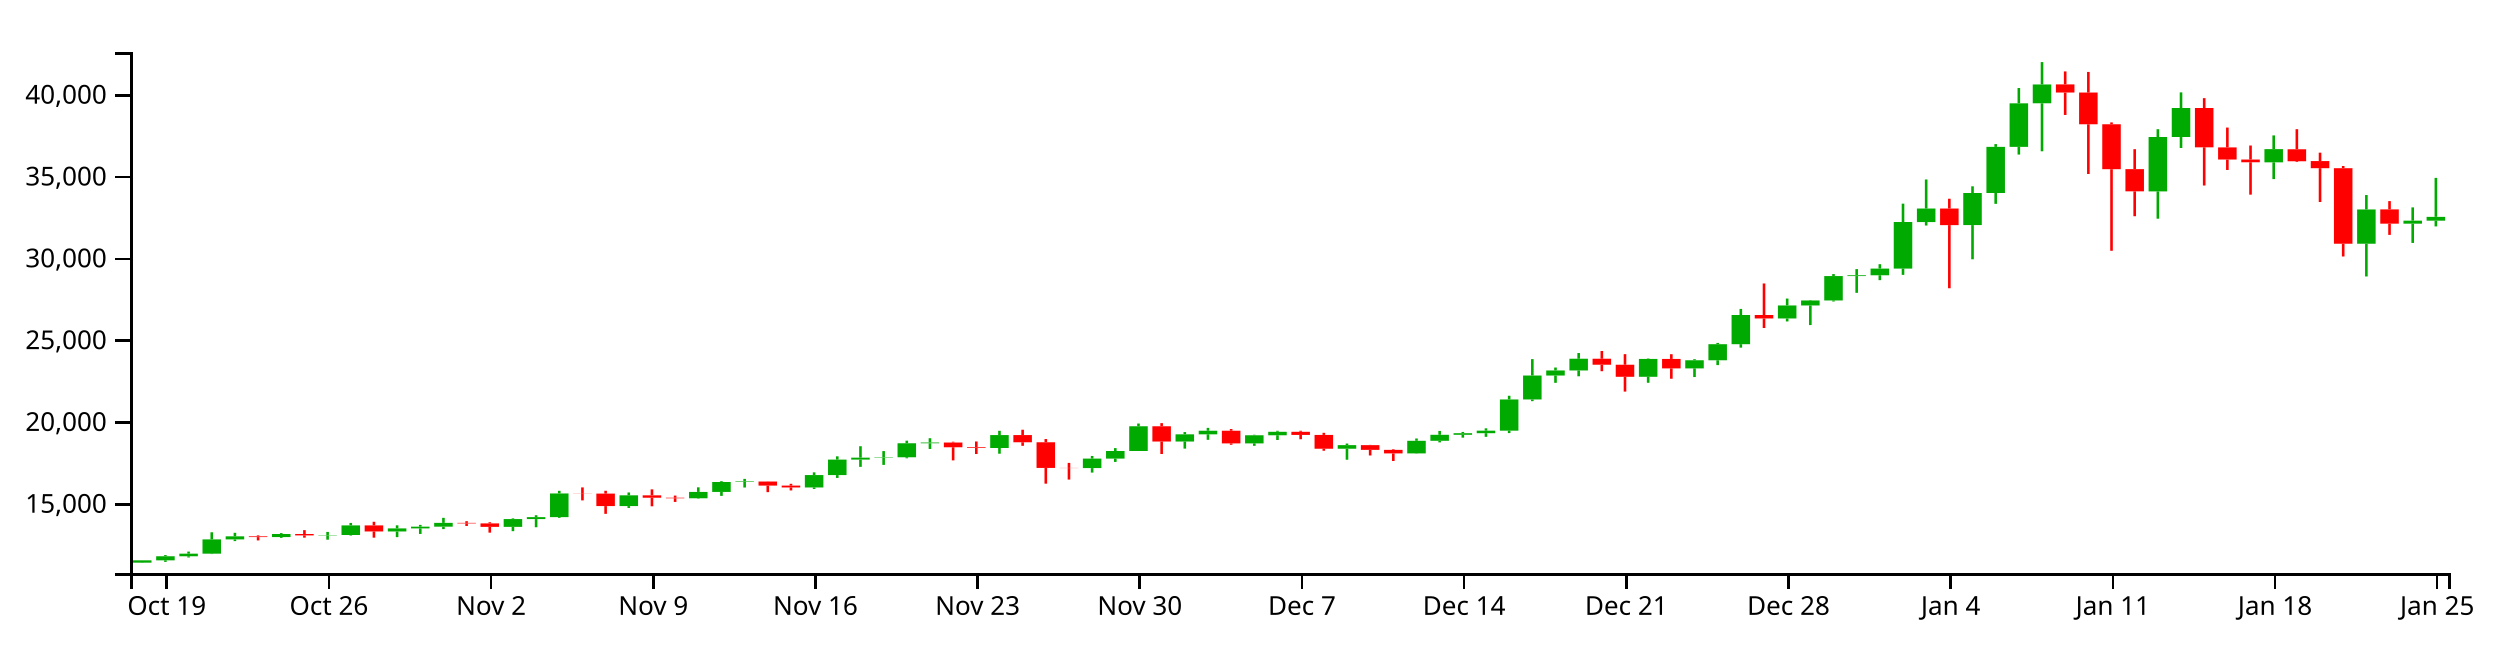
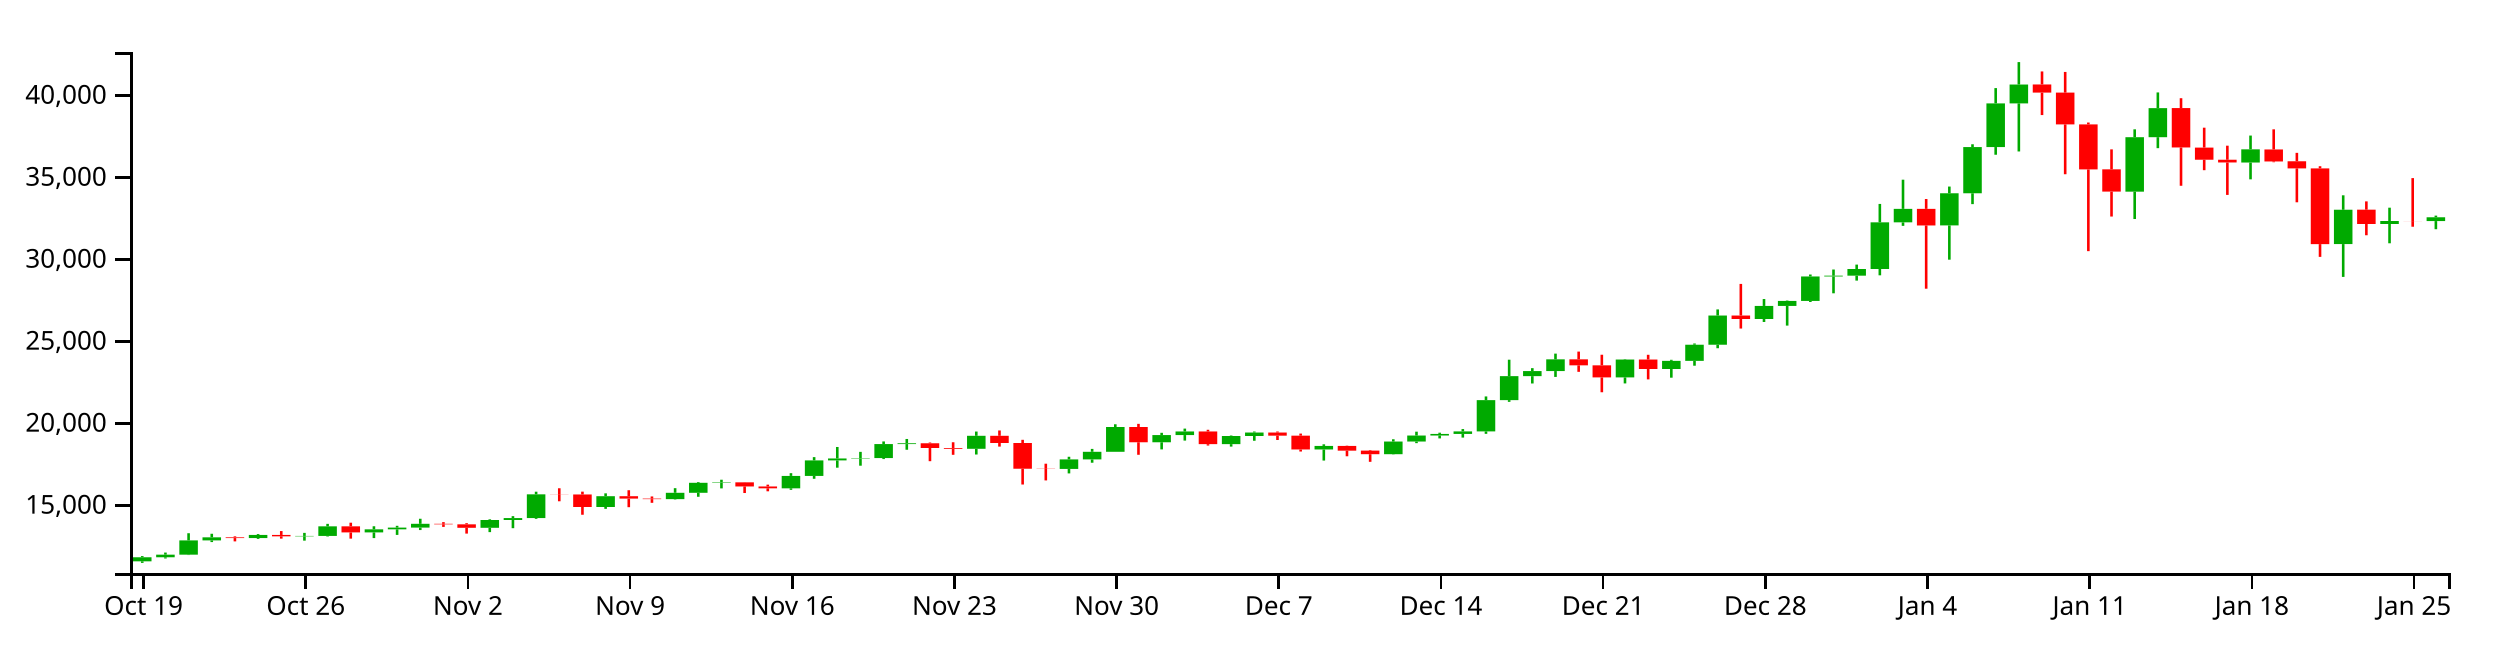
<svg xmlns="http://www.w3.org/2000/svg" version="1.1" width="960" height="250">
  <g transform="translate(50,20)">
    <style>.axis path,.axis line{fill:none;stroke:#000;shape-rendering:crispEdges;}path.candle{stroke:#000000;}path.candle.body{stroke-width:0;}path.candle.up{fill:#00AA00;stroke:#00AA00;}path.candle.down{fill:#FF0000;stroke:#FF0000;}</style>
    <g class="candlestick">
      <g class="data">
-         <path class="candle body up" d="M 1.068 196.065 l 7.117 0 L 8.185 195.168 l -7.117 0 L 1.068 196.065 M 9.964 195.168 l 7.117 0 L 17.081 193.607 l -7.117 0 L 9.964 195.168 M 18.86 193.607 l 7.117 0 L 25.978 192.611 l -7.117 0 L 18.86 193.607 M 27.757 192.611 l 7.117 0 L 34.874 187.138 l -7.117 0 L 27.757 192.611 M 36.653 187.14 l 7.117 0 L 43.77 185.96 l -7.117 0 L 36.653 187.14 M 54.446 186.245 l 7.117 0 L 61.563 185.06 l -7.117 0 L 54.446 186.245 M 72.239 185.576 l 7.117 0 L 79.356 185.434 l -7.117 0 L 72.239 185.576 M 81.136 185.434 l 7.117 0 L 88.253 181.764 l -7.117 0 L 81.136 185.434 M 98.928 184.088 l 7.117 0 L 106.046 182.898 l -7.117 0 L 98.928 184.088 M 107.825 182.898 l 7.117 0 L 114.942 182.242 l -7.117 0 L 107.825 182.898 M 116.721 182.242 l 7.117 0 L 123.838 180.791 l -7.117 0 L 116.721 182.242 M 143.411 182.308 l 7.117 0 L 150.528 179.33 l -7.117 0 L 143.411 182.308 M 152.307 179.33 l 7.117 0 L 159.424 178.573 l -7.117 0 L 152.307 179.33 M 161.204 178.573 l 7.117 0 L 168.321 169.487 l -7.117 0 L 161.204 178.573 M 187.893 174.336 l 7.117 0 L 195.01 170.209 l -7.117 0 L 187.893 174.336 M 214.582 171.327 l 7.117 0 L 221.699 168.895 l -7.117 0 L 214.582 171.327 M 223.479 168.895 l 7.117 0 L 230.596 165.076 l -7.117 0 L 223.479 168.895 M 232.375 165.077 l 7.117 0 L 239.492 164.895 l -7.117 0 L 232.375 165.077 M 259.064 167.181 l 7.117 0 L 266.182 162.427 l -7.117 0 L 259.064 167.181 M 267.961 162.43 l 7.117 0 L 275.078 156.483 l -7.117 0 L 267.961 162.43 M 276.857 156.483 l 7.117 0 L 283.974 155.75 l -7.117 0 L 276.857 156.483 M 285.754 155.739 l 7.117 0 L 292.871 155.582 l -7.117 0 L 285.754 155.739 M 294.65 155.582 l 7.117 0 L 301.767 150.223 l -7.117 0 L 294.65 155.582 M 303.547 150.223 l 7.117 0 L 310.664 149.92 l -7.117 0 L 303.547 150.223 M 330.236 152.03 l 7.117 0 L 337.353 147.054 l -7.117 0 L 330.236 152.03 M 365.822 159.75 l 7.117 0 L 372.939 156.103 l -7.117 0 L 365.822 159.75 M 374.718 156.103 l 7.117 0 L 381.835 153.18 l -7.117 0 L 374.718 156.103 M 383.615 153.18 l 7.117 0 L 390.732 143.686 l -7.117 0 L 383.615 153.18 M 401.407 149.536 l 7.117 0 L 408.525 146.777 l -7.117 0 L 401.407 149.536 M 410.304 146.777 l 7.117 0 L 417.421 145.408 l -7.117 0 L 410.304 146.777 M 428.097 150.255 l 7.117 0 L 435.214 147.131 l -7.117 0 L 428.097 150.255 M 436.993 147.131 l 7.117 0 L 444.11 145.801 l -7.117 0 L 436.993 147.131 M 463.683 152.306 l 7.117 0 L 470.8 150.942 l -7.117 0 L 463.683 152.306 M 490.372 154.113 l 7.117 0 L 497.489 149.261 l -7.117 0 L 490.372 154.113 M 499.268 149.261 l 7.117 0 L 506.385 146.96 l -7.117 0 L 499.268 149.261 M 508.165 146.96 l 7.117 0 L 515.282 146.343 l -7.117 0 L 508.165 146.96 M 517.061 146.339 l 7.117 0 L 524.178 145.38 l -7.117 0 L 517.061 146.339 M 525.958 145.38 l 7.117 0 L 533.075 133.383 l -7.117 0 L 525.958 145.38 M 534.854 133.383 l 7.117 0 L 541.971 124.199 l -7.117 0 L 534.854 133.383 M 543.75 124.199 l 7.117 0 L 550.868 122.249 l -7.117 0 L 543.75 124.199 M 552.647 122.249 l 7.117 0 L 559.764 117.761 l -7.117 0 L 552.647 122.249 M 579.336 124.684 l 7.117 0 L 586.453 117.829 l -7.117 0 L 579.336 124.684 M 597.129 121.464 l 7.117 0 L 604.246 118.342 l -7.117 0 L 597.129 121.464 M 606.026 118.343 l 7.117 0 L 613.143 112.163 l -7.117 0 L 606.026 118.343 M 614.922 112.163 l 7.117 0 L 622.039 100.972 l -7.117 0 L 614.922 112.163 M 632.715 102.303 l 7.117 0 L 639.832 97.29 l -7.117 0 L 632.715 102.303 M 641.611 97.29 l 7.117 0 L 648.729 95.37 l -7.117 0 L 641.611 97.29 M 650.508 95.37 l 7.117 0 L 657.625 86.003 l -7.117 0 L 650.508 95.37 M 659.404 86.003 l 7.117 0 L 666.521 85.701 l -7.117 0 L 659.404 86.003 M 668.301 85.701 l 7.117 0 L 675.418 83.137 l -7.117 0 L 668.301 85.701 M 677.197 83.137 l 7.117 0 L 684.314 65.249 l -7.117 0 L 677.197 83.137 M 686.094 65.261 l 7.117 0 L 693.211 60.086 l -7.117 0 L 686.094 65.261 M 703.886 66.434 l 7.117 0 L 711.004 54.119 l -7.117 0 L 703.886 66.434 M 712.783 54.119 l 7.117 0 L 719.9 36.4 l -7.117 0 L 712.783 54.119 M 721.679 36.4 l 7.117 0 L 728.796 19.667 l -7.117 0 L 721.679 36.4 M 730.576 19.666 l 7.117 0 L 737.693 12.437 l -7.117 0 L 730.576 19.666 M 775.058 53.493 l 7.117 0 L 782.175 32.617 l -7.117 0 L 775.058 53.493 M 783.954 32.617 l 7.117 0 L 791.072 21.475 l -7.117 0 L 783.954 32.617 M 819.54 42.334 l 7.117 0 L 826.657 37.268 l -7.117 0 L 819.54 42.334 M 855.126 73.584 l 7.117 0 L 862.243 60.431 l -7.117 0 L 855.126 73.584 M 872.919 65.88 l 7.117 0 L 880.036 64.737 l -7.117 0 L 872.919 65.88 M 881.815 64.74 l 7.117 0 L 888.932 63.265 l -7.117 0 L 881.815 64.74" />
-         <path class="candle body down" d="M 45.55 185.958 l 7.117 0 L 52.667 186.245 l -7.117 0 L 45.55 185.958 M 63.343 185.06 l 7.117 0 L 70.46 185.581 l -7.117 0 L 63.343 185.06 M 90.032 181.764 l 7.117 0 L 97.149 184.088 l -7.117 0 L 90.032 181.764 M 125.618 180.791 l 7.117 0 L 132.735 180.977 l -7.117 0 L 125.618 180.791 M 134.514 180.977 l 7.117 0 L 141.631 182.31 l -7.117 0 L 134.514 180.977 M 170.1 169.487 l 7.117 0 L 177.217 169.55 l -7.117 0 L 170.1 169.487 M 178.996 169.55 l 7.117 0 L 186.114 174.336 l -7.117 0 L 178.996 169.55 M 196.789 170.209 l 7.117 0 L 203.906 171.131 l -7.117 0 L 196.789 170.209 M 205.686 171.131 l 7.117 0 L 212.803 171.327 l -7.117 0 L 205.686 171.131 M 241.271 164.899 l 7.117 0 L 248.389 166.468 l -7.117 0 L 241.271 164.899 M 250.168 166.473 l 7.117 0 L 257.285 167.181 l -7.117 0 L 250.168 166.473 M 312.443 149.92 l 7.117 0 L 319.56 151.739 l -7.117 0 L 312.443 149.92 M 321.339 151.742 l 7.117 0 L 328.457 152.03 l -7.117 0 L 321.339 151.742 M 339.132 147.054 l 7.117 0 L 346.25 149.824 l -7.117 0 L 339.132 147.054 M 348.029 149.826 l 7.117 0 L 355.146 159.687 l -7.117 0 L 348.029 149.826 M 356.925 159.687 l 7.117 0 L 364.042 159.75 l -7.117 0 L 356.925 159.687 M 392.511 143.686 l 7.117 0 L 399.628 149.536 l -7.117 0 L 392.511 143.686 M 419.2 145.405 l 7.117 0 L 426.317 150.255 l -7.117 0 L 419.2 145.405 M 445.89 145.805 l 7.117 0 L 453.007 147.01 l -7.117 0 L 445.89 145.805 M 454.786 147.01 l 7.117 0 L 461.903 152.306 l -7.117 0 L 454.786 147.01 M 472.579 150.942 l 7.117 0 L 479.696 152.743 l -7.117 0 L 472.579 150.942 M 481.475 152.742 l 7.117 0 L 488.593 154.113 l -7.117 0 L 481.475 152.742 M 561.543 117.761 l 7.117 0 L 568.661 120.062 l -7.117 0 L 561.543 117.761 M 570.44 120.061 l 7.117 0 L 577.557 124.685 l -7.117 0 L 570.44 120.061 M 588.233 117.829 l 7.117 0 L 595.35 121.461 l -7.117 0 L 588.233 117.829 M 623.818 100.972 l 7.117 0 L 630.936 102.303 l -7.117 0 L 623.818 100.972 M 694.99 60.086 l 7.117 0 L 702.107 66.441 l -7.117 0 L 694.99 60.086 M 739.472 12.411 l 7.117 0 L 746.589 15.545 l -7.117 0 L 739.472 12.411 M 748.369 15.545 l 7.117 0 L 755.486 27.724 l -7.117 0 L 748.369 15.545 M 757.265 27.724 l 7.117 0 L 764.382 44.977 l -7.117 0 L 757.265 27.724 M 766.162 44.94 l 7.117 0 L 773.279 53.48 l -7.117 0 L 766.162 44.94 M 792.851 21.471 l 7.117 0 L 799.968 36.571 l -7.117 0 L 792.851 21.471 M 801.747 36.601 l 7.117 0 L 808.864 41.266 l -7.117 0 L 801.747 36.601 M 810.644 41.266 l 7.117 0 L 817.761 42.312 l -7.117 0 L 810.644 41.266 M 828.437 37.323 l 7.117 0 L 835.554 41.917 l -7.117 0 L 828.437 37.323 M 837.333 41.851 l 7.117 0 L 844.45 44.576 l -7.117 0 L 837.333 41.851 M 846.23 44.576 l 7.117 0 L 853.347 73.595 l -7.117 0 L 846.23 44.576 M 864.022 60.4 l 7.117 0 L 871.14 65.88 l -7.117 0 L 864.022 60.4" />
+         <path class="candle body up" d="M 1.068 195.555 l 7.117 0 L 8.185 193.991 l -7.117 0 L 1.068 195.555 M 9.964 193.991 l 7.117 0 L 17.081 192.993 l -7.117 0 L 9.964 193.991 M 18.86 192.993 l 7.117 0 L 25.978 187.509 l -7.117 0 L 18.86 192.993 M 27.757 187.51 l 7.117 0 L 34.874 186.328 l -7.117 0 L 27.757 187.51 M 45.55 186.614 l 7.117 0 L 52.667 185.426 l -7.117 0 L 45.55 186.614 M 63.343 185.943 l 7.117 0 L 70.46 185.801 l -7.117 0 L 63.343 185.943 M 72.239 185.801 l 7.117 0 L 79.356 182.124 l -7.117 0 L 72.239 185.801 M 90.032 184.452 l 7.117 0 L 97.149 183.26 l -7.117 0 L 90.032 184.452 M 98.928 183.26 l 7.117 0 L 106.046 182.603 l -7.117 0 L 98.928 183.26 M 107.825 182.603 l 7.117 0 L 114.942 181.149 l -7.117 0 L 107.825 182.603 M 134.514 182.669 l 7.117 0 L 141.631 179.685 l -7.117 0 L 134.514 182.669 M 143.411 179.685 l 7.117 0 L 150.528 178.926 l -7.117 0 L 143.411 179.685 M 152.307 178.926 l 7.117 0 L 159.424 169.822 l -7.117 0 L 152.307 178.926 M 178.996 174.681 l 7.117 0 L 186.114 170.545 l -7.117 0 L 178.996 174.681 M 205.686 171.665 l 7.117 0 L 212.803 169.228 l -7.117 0 L 205.686 171.665 M 214.582 169.228 l 7.117 0 L 221.699 165.402 l -7.117 0 L 214.582 169.228 M 223.479 165.402 l 7.117 0 L 230.596 165.221 l -7.117 0 L 223.479 165.402 M 250.168 167.511 l 7.117 0 L 257.285 162.747 l -7.117 0 L 250.168 167.511 M 259.064 162.75 l 7.117 0 L 266.182 156.792 l -7.117 0 L 259.064 162.75 M 267.961 156.792 l 7.117 0 L 275.078 156.057 l -7.117 0 L 267.961 156.792 M 276.857 156.047 l 7.117 0 L 283.974 155.889 l -7.117 0 L 276.857 156.047 M 285.754 155.889 l 7.117 0 L 292.871 150.519 l -7.117 0 L 285.754 155.889 M 294.65 150.519 l 7.117 0 L 301.767 150.216 l -7.117 0 L 294.65 150.519 M 321.339 152.33 l 7.117 0 L 328.457 147.343 l -7.117 0 L 321.339 152.33 M 356.925 160.065 l 7.117 0 L 364.042 156.411 l -7.117 0 L 356.925 160.065 M 365.822 156.411 l 7.117 0 L 372.939 153.482 l -7.117 0 L 365.822 156.411 M 374.718 153.482 l 7.117 0 L 381.835 143.969 l -7.117 0 L 374.718 153.482 M 392.511 149.831 l 7.117 0 L 399.628 147.066 l -7.117 0 L 392.511 149.831 M 401.407 147.066 l 7.117 0 L 408.525 145.694 l -7.117 0 L 401.407 147.066 M 419.2 150.551 l 7.117 0 L 426.317 147.421 l -7.117 0 L 419.2 150.551 M 428.097 147.421 l 7.117 0 L 435.214 146.088 l -7.117 0 L 428.097 147.421 M 454.786 152.606 l 7.117 0 L 461.903 151.239 l -7.117 0 L 454.786 152.606 M 481.475 154.417 l 7.117 0 L 488.593 149.555 l -7.117 0 L 481.475 154.417 M 490.372 149.555 l 7.117 0 L 497.489 147.249 l -7.117 0 L 490.372 149.555 M 499.268 147.249 l 7.117 0 L 506.385 146.631 l -7.117 0 L 499.268 147.249 M 508.165 146.627 l 7.117 0 L 515.282 145.666 l -7.117 0 L 508.165 146.627 M 517.061 145.666 l 7.117 0 L 524.178 133.645 l -7.117 0 L 517.061 145.666 M 525.958 133.645 l 7.117 0 L 533.075 124.442 l -7.117 0 L 525.958 133.645 M 534.854 124.442 l 7.117 0 L 541.971 122.488 l -7.117 0 L 534.854 124.442 M 543.75 122.488 l 7.117 0 L 550.868 117.991 l -7.117 0 L 543.75 122.488 M 570.44 124.928 l 7.117 0 L 577.557 118.06 l -7.117 0 L 570.44 124.928 M 588.233 121.701 l 7.117 0 L 595.35 118.573 l -7.117 0 L 588.233 121.701 M 597.129 118.575 l 7.117 0 L 604.246 112.382 l -7.117 0 L 597.129 118.575 M 606.026 112.382 l 7.117 0 L 613.143 101.169 l -7.117 0 L 606.026 112.382 M 623.818 102.502 l 7.117 0 L 630.936 97.479 l -7.117 0 L 623.818 102.502 M 632.715 97.479 l 7.117 0 L 639.832 95.555 l -7.117 0 L 632.715 97.479 M 641.611 95.555 l 7.117 0 L 648.729 86.169 l -7.117 0 L 641.611 95.555 M 650.508 86.169 l 7.117 0 L 657.625 85.867 l -7.117 0 L 650.508 86.169 M 659.404 85.867 l 7.117 0 L 666.521 83.297 l -7.117 0 L 659.404 85.867 M 668.301 83.297 l 7.117 0 L 675.418 65.373 l -7.117 0 L 668.301 83.297 M 677.197 65.385 l 7.117 0 L 684.314 60.199 l -7.117 0 L 677.197 65.385 M 694.99 66.561 l 7.117 0 L 702.107 54.221 l -7.117 0 L 694.99 66.561 M 703.886 54.221 l 7.117 0 L 711.004 36.466 l -7.117 0 L 703.886 54.221 M 712.783 36.466 l 7.117 0 L 719.9 19.699 l -7.117 0 L 712.783 36.466 M 721.679 19.698 l 7.117 0 L 728.796 12.455 l -7.117 0 L 721.679 19.698 M 766.162 53.594 l 7.117 0 L 773.279 32.675 l -7.117 0 L 766.162 53.594 M 775.058 32.675 l 7.117 0 L 782.175 21.511 l -7.117 0 L 775.058 32.675 M 810.644 42.412 l 7.117 0 L 817.761 37.335 l -7.117 0 L 810.644 42.412 M 846.23 73.725 l 7.117 0 L 853.347 60.545 l -7.117 0 L 846.23 73.725 M 864.022 66.005 l 7.117 0 L 871.14 64.86 l -7.117 0 L 864.022 66.005 M 881.815 64.896 l 7.117 0 L 888.932 63.431 l -7.117 0 L 881.815 64.896" />
+         <path class="candle body down" d="M 36.653 186.326 l 7.117 0 L 43.77 186.614 l -7.117 0 L 36.653 186.326 M 54.446 185.426 l 7.117 0 L 61.563 185.948 l -7.117 0 L 54.446 185.426 M 81.136 182.124 l 7.117 0 L 88.253 184.452 l -7.117 0 L 81.136 182.124 M 116.721 181.149 l 7.117 0 L 123.838 181.335 l -7.117 0 L 116.721 181.149 M 125.618 181.335 l 7.117 0 L 132.735 182.67 l -7.117 0 L 125.618 181.335 M 161.204 169.822 l 7.117 0 L 168.321 169.885 l -7.117 0 L 161.204 169.822 M 170.1 169.885 l 7.117 0 L 177.217 174.681 l -7.117 0 L 170.1 169.885 M 187.893 170.545 l 7.117 0 L 195.01 171.469 l -7.117 0 L 187.893 170.545 M 196.789 171.469 l 7.117 0 L 203.906 171.665 l -7.117 0 L 196.789 171.469 M 232.375 165.225 l 7.117 0 L 239.492 166.797 l -7.117 0 L 232.375 165.225 M 241.271 166.802 l 7.117 0 L 248.389 167.511 l -7.117 0 L 241.271 166.802 M 303.547 150.216 l 7.117 0 L 310.664 152.038 l -7.117 0 L 303.547 150.216 M 312.443 152.041 l 7.117 0 L 319.56 152.33 l -7.117 0 L 312.443 152.041 M 330.236 147.343 l 7.117 0 L 337.353 150.119 l -7.117 0 L 330.236 147.343 M 339.132 150.121 l 7.117 0 L 346.25 160.002 l -7.117 0 L 339.132 150.121 M 348.029 160.002 l 7.117 0 L 355.146 160.065 l -7.117 0 L 348.029 160.002 M 383.615 143.969 l 7.117 0 L 390.732 149.831 l -7.117 0 L 383.615 143.969 M 410.304 145.691 l 7.117 0 L 417.421 150.551 l -7.117 0 L 410.304 145.691 M 436.993 146.092 l 7.117 0 L 444.11 147.3 l -7.117 0 L 436.993 146.092 M 445.89 147.3 l 7.117 0 L 453.007 152.606 l -7.117 0 L 445.89 147.3 M 463.683 151.239 l 7.117 0 L 470.8 153.044 l -7.117 0 L 463.683 151.239 M 472.579 153.043 l 7.117 0 L 479.696 154.417 l -7.117 0 L 472.579 153.043 M 552.647 117.991 l 7.117 0 L 559.764 120.296 l -7.117 0 L 552.647 117.991 M 561.543 120.296 l 7.117 0 L 568.661 124.93 l -7.117 0 L 561.543 120.296 M 579.336 118.06 l 7.117 0 L 586.453 121.699 l -7.117 0 L 579.336 118.06 M 614.922 101.169 l 7.117 0 L 622.039 102.502 l -7.117 0 L 614.922 101.169 M 686.094 60.199 l 7.117 0 L 693.211 66.567 l -7.117 0 L 686.094 60.199 M 730.576 12.429 l 7.117 0 L 737.693 15.569 l -7.117 0 L 730.576 12.429 M 739.472 15.569 l 7.117 0 L 746.589 27.773 l -7.117 0 L 739.472 15.569 M 748.369 27.773 l 7.117 0 L 755.486 45.06 l -7.117 0 L 748.369 27.773 M 757.265 45.023 l 7.117 0 L 764.382 53.581 l -7.117 0 L 757.265 45.023 M 783.954 21.506 l 7.117 0 L 791.072 36.637 l -7.117 0 L 783.954 21.506 M 792.851 36.667 l 7.117 0 L 799.968 41.342 l -7.117 0 L 792.851 36.667 M 801.747 41.342 l 7.117 0 L 808.864 42.389 l -7.117 0 L 801.747 41.342 M 819.54 37.391 l 7.117 0 L 826.657 41.994 l -7.117 0 L 819.54 37.391 M 828.437 41.928 l 7.117 0 L 835.554 44.659 l -7.117 0 L 828.437 41.928 M 837.333 44.659 l 7.117 0 L 844.45 73.736 l -7.117 0 L 837.333 44.659 M 855.126 60.515 l 7.117 0 L 862.243 66.005 l -7.117 0 L 855.126 60.515 M 872.919 64.863 l 7.117 0 L 880.036 64.896 l -7.117 0 L 872.919 64.863" />
        <path class="candle body equal" />
-         <path class="candle wick up" d="M 4.626 195.156 L 4.626 195.168 M 4.626 196.065 L 4.626 196.154 M 13.523 193.152 L 13.523 193.607 M 13.523 195.168 L 13.523 195.766 M 22.419 191.804 L 22.419 192.611 M 22.419 193.607 L 22.419 194.072 M 31.315 184.394 L 31.315 187.138 M 31.315 192.611 L 31.315 192.756 M 40.212 184.599 L 40.212 185.96 M 40.212 187.14 L 40.212 187.785 M 58.005 184.714 L 58.005 185.06 M 58.005 186.245 L 58.005 186.579 M 75.798 184.261 L 75.798 185.434 M 75.798 185.576 L 75.798 187.239 M 84.694 180.802 L 84.694 181.764 M 84.694 185.434 L 84.694 185.637 M 102.487 181.722 L 102.487 182.898 M 102.487 184.088 L 102.487 186.26 M 111.383 181.552 L 111.383 182.242 M 111.383 182.898 L 111.383 185.039 M 120.28 178.85 L 120.28 180.791 M 120.28 182.242 L 120.28 183.176 M 146.969 179.063 L 146.969 179.33 M 146.969 182.308 L 146.969 183.971 M 155.866 177.851 L 155.866 178.573 M 155.866 179.33 L 155.866 182.463 M 164.762 168.481 L 164.762 169.487 M 164.762 178.573 L 164.762 178.89 M 191.451 169.11 L 191.451 170.209 M 191.451 174.336 L 191.451 175.055 M 218.141 167.13 L 218.141 168.895 M 218.141 171.327 L 218.141 171.481 M 227.037 164.77 L 227.037 165.076 M 227.037 168.895 L 227.037 170.425 M 235.934 163.894 L 235.934 164.895 M 235.934 165.077 L 235.934 167.21 M 262.623 161.381 L 262.623 162.427 M 262.623 167.181 L 262.623 167.765 M 271.519 155.23 L 271.519 156.483 M 271.519 162.43 L 271.519 163.53 M 280.416 151.346 L 280.416 155.75 M 280.416 156.483 L 280.416 159.279 M 289.312 153.213 L 289.312 155.582 M 289.312 155.739 L 289.312 158.518 M 298.209 149.22 L 298.209 150.223 M 298.209 155.582 L 298.209 155.976 M 307.105 148.273 L 307.105 149.92 M 307.105 150.223 L 307.105 152.404 M 333.794 145.426 L 333.794 147.054 M 333.794 152.03 L 333.794 154.23 M 369.38 155.094 L 369.38 156.103 M 369.38 159.75 L 369.38 161.471 M 378.277 152.08 L 378.277 153.18 M 378.277 156.103 L 378.277 157.378 M 387.173 142.635 L 387.173 143.686 M 387.173 153.18 L 387.173 153.18 M 404.966 145.91 L 404.966 146.777 M 404.966 149.536 L 404.966 152.269 M 413.862 144.301 L 413.862 145.408 M 413.862 146.777 L 413.862 148.894 M 431.655 146.947 L 431.655 147.131 M 431.655 150.255 L 431.655 151.201 M 440.552 145.42 L 440.552 145.801 M 440.552 147.131 L 440.552 148.958 M 467.241 150.324 L 467.241 150.942 M 467.241 152.306 L 467.241 156.542 M 493.93 148.382 L 493.93 149.261 M 493.93 154.113 L 493.93 154.213 M 502.827 145.476 L 502.827 146.96 M 502.827 149.261 L 502.827 149.874 M 511.723 145.866 L 511.723 146.343 M 511.723 146.96 L 511.723 148.059 M 520.62 144.477 L 520.62 145.38 M 520.62 146.339 L 520.62 147.745 M 529.516 131.973 L 529.516 133.383 M 529.516 145.38 L 529.516 146.308 M 538.413 117.897 L 538.413 124.199 M 538.413 133.383 L 538.413 134.046 M 547.309 121.132 L 547.309 122.249 M 547.309 124.199 L 547.309 127.008 M 556.206 115.563 L 556.206 117.761 M 556.206 122.249 L 556.206 124.495 M 582.895 117.664 L 582.895 117.829 M 582.895 124.684 L 582.895 126.987 M 600.688 117.932 L 600.688 118.342 M 600.688 121.464 L 600.688 124.788 M 609.584 111.677 L 609.584 112.163 M 609.584 118.343 L 609.584 120.199 M 618.481 98.624 L 618.481 100.972 M 618.481 112.163 L 618.481 113.498 M 636.273 94.647 L 636.273 97.29 M 636.273 102.303 L 636.273 103.438 M 645.17 95.212 L 645.17 95.37 M 645.17 97.29 L 645.17 104.827 M 654.066 85.246 L 654.066 86.003 M 654.066 95.37 L 654.066 95.778 M 662.963 83.336 L 662.963 85.701 M 662.963 86.003 L 662.963 92.448 M 671.859 81.451 L 671.859 83.137 M 671.859 85.701 L 671.859 87.58 M 680.756 58.201 L 680.756 65.249 M 680.756 83.137 L 680.756 85.557 M 689.652 48.913 L 689.652 60.086 M 689.652 65.261 L 689.652 66.602 M 707.445 51.54 L 707.445 54.119 M 707.445 66.434 L 707.445 79.566 M 716.341 35.333 L 716.341 36.4 M 716.341 54.119 L 716.341 58.276 M 725.238 13.806 L 725.238 19.667 M 725.238 36.4 L 725.238 39.35 M 734.134 3.846 L 734.134 12.437 M 734.134 19.666 L 734.134 38.093 M 778.617 29.61 L 778.617 32.617 M 778.617 53.493 L 778.617 63.982 M 787.513 15.471 L 787.513 21.475 M 787.513 32.617 L 787.513 36.828 M 823.099 31.999 L 823.099 37.268 M 823.099 42.334 L 823.099 48.775 M 858.685 54.892 L 858.685 60.431 M 858.685 73.584 L 858.685 86.164 M 876.477 59.64 L 876.477 64.737 M 876.477 65.88 L 876.477 73.282 M 885.374 48.304 L 885.374 63.265 M 885.374 64.74 L 885.374 66.935" style="stroke-width: 1px;" />
-         <path class="candle wick down" d="M 49.108 185.588 L 49.108 185.958 M 49.108 186.245 L 49.108 187.521 M 66.901 183.563 L 66.901 185.06 M 66.901 185.581 L 66.901 186.466 M 93.591 180.361 L 93.591 181.764 M 93.591 184.088 L 93.591 186.466 M 129.176 180.138 L 129.176 180.791 M 129.176 180.977 L 129.176 181.973 M 138.073 180.546 L 138.073 180.977 M 138.073 182.31 L 138.073 184.536 M 173.659 167.162 L 173.659 169.487 M 173.659 169.55 L 173.659 172.151 M 182.555 168.459 L 182.555 169.55 M 182.555 174.336 L 182.555 177.315 M 200.348 167.916 L 200.348 170.209 M 200.348 171.131 L 200.348 174.416 M 209.244 170.304 L 209.244 171.131 M 209.244 171.327 L 209.244 172.739 M 244.83 164.856 L 244.83 164.899 M 244.83 166.468 L 244.83 168.984 M 253.727 165.779 L 253.727 166.473 M 253.727 167.181 L 253.727 168.326 M 316.002 149.63 L 316.002 149.92 M 316.002 151.739 L 316.002 156.788 M 324.898 149.53 L 324.898 151.742 M 324.898 152.03 L 324.898 154.343 M 342.691 145.016 L 342.691 147.054 M 342.691 149.824 L 342.691 151.199 M 351.587 148.593 L 351.587 149.826 M 351.587 159.687 L 351.587 165.729 M 360.484 157.751 L 360.484 159.687 M 360.484 159.75 L 360.484 164.158 M 396.07 142.479 L 396.07 143.686 M 396.07 149.536 L 396.07 154.336 M 422.759 144.748 L 422.759 145.405 M 422.759 150.255 L 422.759 150.791 M 449.448 145.414 L 449.448 145.805 M 449.448 147.01 L 449.448 148.669 M 458.345 146.206 L 458.345 147.01 M 458.345 152.306 L 458.345 153.086 M 476.138 150.841 L 476.138 150.942 M 476.138 152.743 L 476.138 154.901 M 485.034 152.503 L 485.034 152.742 M 485.034 154.113 L 485.034 157.03 M 565.102 114.786 L 565.102 117.761 M 565.102 120.062 L 565.102 122.547 M 573.998 115.994 L 573.998 120.061 M 573.998 124.685 L 573.998 130.37 M 591.791 116.012 L 591.791 117.829 M 591.791 121.461 L 591.791 125.437 M 627.377 88.853 L 627.377 100.972 M 627.377 102.303 L 627.377 105.958 M 698.549 56.316 L 698.549 60.086 M 698.549 66.441 L 698.549 90.688 M 743.031 7.428 L 743.031 12.411 M 743.031 15.545 L 743.031 24.143 M 751.927 7.616 L 751.927 15.545 M 751.927 27.724 L 751.927 46.82 M 760.824 27.004 L 760.824 27.724 M 760.824 44.977 L 760.824 76.298 M 769.72 37.288 L 769.72 44.94 M 769.72 53.48 L 769.72 63.033 M 796.409 17.685 L 796.409 21.471 M 796.409 36.571 L 796.409 51.238 M 805.306 28.981 L 805.306 36.601 M 805.306 41.266 L 805.306 45.27 M 814.202 35.878 L 814.202 41.266 M 814.202 42.312 L 814.202 54.745 M 831.995 29.61 L 831.995 37.323 M 831.995 41.917 L 831.995 42.215 M 840.892 38.625 L 840.892 41.851 M 840.892 44.576 L 840.892 57.573 M 849.788 43.748 L 849.788 44.576 M 849.788 73.595 L 849.788 78.491 M 867.581 57.221 L 867.581 60.4 M 867.581 65.88 L 867.581 70.202" style="stroke-width: 1px;" />
+         <path class="candle wick up" d="M 4.626 193.534 L 4.626 193.991 M 4.626 195.555 L 4.626 196.154 M 13.523 192.184 L 13.523 192.993 M 13.523 193.991 L 13.523 194.456 M 22.419 184.759 L 22.419 187.509 M 22.419 192.993 L 22.419 193.138 M 31.315 184.965 L 31.315 186.328 M 31.315 187.51 L 31.315 188.157 M 49.108 185.08 L 49.108 185.426 M 49.108 186.614 L 49.108 186.948 M 66.901 184.626 L 66.901 185.801 M 66.901 185.943 L 66.901 187.609 M 75.798 181.16 L 75.798 182.124 M 75.798 185.801 L 75.798 186.004 M 93.591 182.082 L 93.591 183.26 M 93.591 184.452 L 93.591 186.628 M 102.487 181.911 L 102.487 182.603 M 102.487 183.26 L 102.487 185.405 M 111.383 179.203 L 111.383 181.149 M 111.383 182.603 L 111.383 183.539 M 138.073 179.417 L 138.073 179.685 M 138.073 182.669 L 138.073 184.335 M 146.969 178.202 L 146.969 178.926 M 146.969 179.685 L 146.969 182.824 M 155.866 168.814 L 155.866 169.822 M 155.866 178.926 L 155.866 179.244 M 182.555 169.444 L 182.555 170.545 M 182.555 174.681 L 182.555 175.401 M 209.244 167.46 L 209.244 169.228 M 209.244 171.665 L 209.244 171.82 M 218.141 165.095 L 218.141 165.402 M 218.141 169.228 L 218.141 170.762 M 227.037 164.218 L 227.037 165.221 M 227.037 165.402 L 227.037 167.54 M 253.727 161.699 L 253.727 162.747 M 253.727 167.511 L 253.727 168.096 M 262.623 155.536 L 262.623 156.792 M 262.623 162.75 L 262.623 163.853 M 271.519 151.644 L 271.519 156.057 M 271.519 156.792 L 271.519 159.593 M 280.416 153.515 L 280.416 155.889 M 280.416 156.047 L 280.416 158.83 M 289.312 149.514 L 289.312 150.519 M 289.312 155.889 L 289.312 156.284 M 298.209 148.565 L 298.209 150.216 M 298.209 150.519 L 298.209 152.704 M 324.898 145.713 L 324.898 147.343 M 324.898 152.33 L 324.898 154.534 M 360.484 155.4 L 360.484 156.411 M 360.484 160.065 L 360.484 161.79 M 369.38 152.38 L 369.38 153.482 M 369.38 156.411 L 369.38 157.688 M 378.277 142.916 L 378.277 143.969 M 378.277 153.482 L 378.277 153.482 M 396.07 146.197 L 396.07 147.066 M 396.07 149.831 L 396.07 152.569 M 404.966 144.585 L 404.966 145.694 M 404.966 147.066 L 404.966 149.187 M 422.759 147.236 L 422.759 147.421 M 422.759 150.551 L 422.759 151.499 M 431.655 145.706 L 431.655 146.088 M 431.655 147.421 L 431.655 149.251 M 458.345 150.62 L 458.345 151.239 M 458.345 152.606 L 458.345 156.851 M 485.034 148.674 L 485.034 149.555 M 485.034 154.417 L 485.034 154.517 M 493.93 145.763 L 493.93 147.249 M 493.93 149.555 L 493.93 150.17 M 502.827 146.153 L 502.827 146.631 M 502.827 147.249 L 502.827 148.351 M 511.723 144.762 L 511.723 145.666 M 511.723 146.627 L 511.723 148.036 M 520.62 132.232 L 520.62 133.645 M 520.62 145.666 L 520.62 146.596 M 529.516 118.127 L 529.516 124.442 M 529.516 133.645 L 529.516 134.309 M 538.413 121.369 L 538.413 122.488 M 538.413 124.442 L 538.413 127.257 M 547.309 115.789 L 547.309 117.991 M 547.309 122.488 L 547.309 124.739 M 573.998 117.894 L 573.998 118.06 M 573.998 124.928 L 573.998 127.236 M 591.791 118.163 L 591.791 118.573 M 591.791 121.701 L 591.791 125.032 M 600.688 111.895 L 600.688 112.382 M 600.688 118.575 L 600.688 120.435 M 609.584 98.816 L 609.584 101.169 M 609.584 112.382 L 609.584 113.72 M 627.377 94.83 L 627.377 97.479 M 627.377 102.502 L 627.377 103.639 M 636.273 95.397 L 636.273 95.555 M 636.273 97.479 L 636.273 105.031 M 645.17 85.411 L 645.17 86.169 M 645.17 95.555 L 645.17 95.964 M 654.066 83.497 L 654.066 85.867 M 654.066 86.169 L 654.066 92.627 M 662.963 81.608 L 662.963 83.297 M 662.963 85.867 L 662.963 87.75 M 671.859 58.311 L 671.859 65.373 M 671.859 83.297 L 671.859 85.722 M 680.756 49.004 L 680.756 60.199 M 680.756 65.385 L 680.756 66.729 M 698.549 51.637 L 698.549 54.221 M 698.549 66.561 L 698.549 79.719 M 707.445 35.397 L 707.445 36.466 M 707.445 54.221 L 707.445 58.386 M 716.341 13.826 L 716.341 19.699 M 716.341 36.466 L 716.341 39.421 M 725.238 3.846 L 725.238 12.455 M 725.238 19.698 L 725.238 38.162 M 769.72 29.662 L 769.72 32.675 M 769.72 53.594 L 769.72 64.104 M 778.617 15.495 L 778.617 21.511 M 778.617 32.675 L 778.617 36.895 M 814.202 32.056 L 814.202 37.335 M 814.202 42.412 L 814.202 48.866 M 849.788 54.996 L 849.788 60.545 M 849.788 73.725 L 849.788 86.33 M 867.581 59.753 L 867.581 64.86 M 867.581 66.005 L 867.581 73.422 M 885.374 62.798 L 885.374 63.431 M 885.374 64.896 L 885.374 68.02" style="stroke-width: 1px;" />
+         <path class="candle wick down" d="M 40.212 185.955 L 40.212 186.326 M 40.212 186.614 L 40.212 187.892 M 58.005 183.926 L 58.005 185.426 M 58.005 185.948 L 58.005 186.835 M 84.694 180.718 L 84.694 182.124 M 84.694 184.452 L 84.694 186.835 M 120.28 180.494 L 120.28 181.149 M 120.28 181.335 L 120.28 182.333 M 129.176 180.903 L 129.176 181.335 M 129.176 182.67 L 129.176 184.901 M 164.762 167.492 L 164.762 169.822 M 164.762 169.885 L 164.762 172.491 M 173.659 168.792 L 173.659 169.885 M 173.659 174.681 L 173.659 177.666 M 191.451 168.248 L 191.451 170.545 M 191.451 171.469 L 191.451 174.761 M 200.348 170.64 L 200.348 171.469 M 200.348 171.665 L 200.348 173.08 M 235.934 165.181 L 235.934 165.225 M 235.934 166.797 L 235.934 169.318 M 244.83 166.107 L 244.83 166.802 M 244.83 167.511 L 244.83 168.659 M 307.105 149.925 L 307.105 150.216 M 307.105 152.038 L 307.105 157.097 M 316.002 149.824 L 316.002 152.041 M 316.002 152.33 L 316.002 154.647 M 333.794 145.302 L 333.794 147.343 M 333.794 150.119 L 333.794 151.497 M 342.691 148.886 L 342.691 150.121 M 342.691 160.002 L 342.691 166.056 M 351.587 158.062 L 351.587 160.002 M 351.587 160.065 L 351.587 164.482 M 387.173 142.759 L 387.173 143.969 M 387.173 149.831 L 387.173 154.64 M 413.862 145.032 L 413.862 145.691 M 413.862 150.551 L 413.862 151.088 M 440.552 145.7 L 440.552 146.092 M 440.552 147.3 L 440.552 148.962 M 449.448 146.494 L 449.448 147.3 M 449.448 152.606 L 449.448 153.388 M 467.241 151.138 L 467.241 151.239 M 467.241 153.044 L 467.241 155.207 M 476.138 152.804 L 476.138 153.043 M 476.138 154.417 L 476.138 157.34 M 556.206 115.011 L 556.206 117.991 M 556.206 120.296 L 556.206 122.787 M 565.102 116.221 L 565.102 120.296 M 565.102 124.93 L 565.102 130.626 M 582.895 116.239 L 582.895 118.06 M 582.895 121.699 L 582.895 125.683 M 618.481 89.025 L 618.481 101.169 M 618.481 102.502 L 618.481 106.164 M 689.652 56.422 L 689.652 60.199 M 689.652 66.567 L 689.652 90.864 M 734.134 7.435 L 734.134 12.429 M 734.134 15.569 L 734.134 24.184 M 743.031 7.624 L 743.031 15.569 M 743.031 27.773 L 743.031 46.907 M 751.927 27.05 L 751.927 27.773 M 751.927 45.06 L 751.927 76.445 M 760.824 37.356 L 760.824 45.023 M 760.824 53.581 L 760.824 63.153 M 787.513 17.713 L 787.513 21.506 M 787.513 36.637 L 787.513 51.334 M 796.409 29.032 L 796.409 36.667 M 796.409 41.342 L 796.409 45.354 M 805.306 35.943 L 805.306 41.342 M 805.306 42.389 L 805.306 54.848 M 823.099 29.662 L 823.099 37.391 M 823.099 41.994 L 823.099 42.292 M 831.995 38.695 L 831.995 41.928 M 831.995 44.659 L 831.995 57.681 M 840.892 43.829 L 840.892 44.659 M 840.892 73.736 L 840.892 78.642 M 858.685 57.329 L 858.685 60.515 M 858.685 66.005 L 858.685 70.336 M 876.477 48.394 L 876.477 64.863 M 876.477 64.896 L 876.477 67.063" style="stroke-width: 1px;" />
        <path class="candle wick equal" style="stroke-width: 1px;" />
      </g>
    </g>
    <g class="x axis" transform="translate(0,200)" fill="none" font-size="10" font-family="sans-serif" text-anchor="middle">
      <path class="domain" stroke="#000" d="M0.5,6V0.5H890.5V6" />
-       <g class="tick" opacity="1" transform="translate(13.52259,0)">
+       <g class="tick" opacity="1" transform="translate(4.62615,0)">
        <line stroke="#000" y2="6" x1="0.5" x2="0.5" />
        <text fill="#000" y="9" x="0.5" dy="0.71em">Oct 19</text>
      </g>
-       <g class="tick" opacity="1" transform="translate(75.79768,0)">
+       <g class="tick" opacity="1" transform="translate(66.90124,0)">
        <line stroke="#000" y2="6" x1="0.5" x2="0.5" />
        <text fill="#000" y="9" x="0.5" dy="0.71em">Oct 26</text>
      </g>
-       <g class="tick" opacity="1" transform="translate(138.0728,0)">
+       <g class="tick" opacity="1" transform="translate(129.1763,0)">
        <line stroke="#000" y2="6" x1="0.5" x2="0.5" />
        <text fill="#000" y="9" x="0.5" dy="0.71em">Nov  2</text>
      </g>
-       <g class="tick" opacity="1" transform="translate(200.3479,0)">
+       <g class="tick" opacity="1" transform="translate(191.4514,0)">
        <line stroke="#000" y2="6" x1="0.5" x2="0.5" />
        <text fill="#000" y="9" x="0.5" dy="0.71em">Nov  9</text>
      </g>
-       <g class="tick" opacity="1" transform="translate(262.623,0)">
+       <g class="tick" opacity="1" transform="translate(253.7265,0)">
        <line stroke="#000" y2="6" x1="0.5" x2="0.5" />
        <text fill="#000" y="9" x="0.5" dy="0.71em">Nov 16</text>
      </g>
-       <g class="tick" opacity="1" transform="translate(324.898,0)">
+       <g class="tick" opacity="1" transform="translate(316.0016,0)">
        <line stroke="#000" y2="6" x1="0.5" x2="0.5" />
        <text fill="#000" y="9" x="0.5" dy="0.71em">Nov 23</text>
      </g>
-       <g class="tick" opacity="1" transform="translate(387.1731,0)">
+       <g class="tick" opacity="1" transform="translate(378.2767,0)">
        <line stroke="#000" y2="6" x1="0.5" x2="0.5" />
        <text fill="#000" y="9" x="0.5" dy="0.71em">Nov 30</text>
      </g>
-       <g class="tick" opacity="1" transform="translate(449.4482,0)">
+       <g class="tick" opacity="1" transform="translate(440.5518,0)">
        <line stroke="#000" y2="6" x1="0.5" x2="0.5" />
        <text fill="#000" y="9" x="0.5" dy="0.71em">Dec  7</text>
      </g>
-       <g class="tick" opacity="1" transform="translate(511.7233,0)">
+       <g class="tick" opacity="1" transform="translate(502.8269,0)">
        <line stroke="#000" y2="6" x1="0.5" x2="0.5" />
        <text fill="#000" y="9" x="0.5" dy="0.71em">Dec 14</text>
      </g>
-       <g class="tick" opacity="1" transform="translate(573.9984,0)">
+       <g class="tick" opacity="1" transform="translate(565.102,0)">
        <line stroke="#000" y2="6" x1="0.5" x2="0.5" />
        <text fill="#000" y="9" x="0.5" dy="0.71em">Dec 21</text>
      </g>
-       <g class="tick" opacity="1" transform="translate(636.2735,0)">
+       <g class="tick" opacity="1" transform="translate(627.377,0)">
        <line stroke="#000" y2="6" x1="0.5" x2="0.5" />
        <text fill="#000" y="9" x="0.5" dy="0.71em">Dec 28</text>
      </g>
-       <g class="tick" opacity="1" transform="translate(698.5486,0)">
+       <g class="tick" opacity="1" transform="translate(689.6521,0)">
        <line stroke="#000" y2="6" x1="0.5" x2="0.5" />
        <text fill="#000" y="9" x="0.5" dy="0.71em">Jan  4</text>
      </g>
-       <g class="tick" opacity="1" transform="translate(760.8237,0)">
+       <g class="tick" opacity="1" transform="translate(751.9272,0)">
        <line stroke="#000" y2="6" x1="0.5" x2="0.5" />
        <text fill="#000" y="9" x="0.5" dy="0.71em">Jan 11</text>
      </g>
-       <g class="tick" opacity="1" transform="translate(823.0988,0)">
+       <g class="tick" opacity="1" transform="translate(814.2023,0)">
        <line stroke="#000" y2="6" x1="0.5" x2="0.5" />
        <text fill="#000" y="9" x="0.5" dy="0.71em">Jan 18</text>
      </g>
-       <g class="tick" opacity="1" transform="translate(885.3739,0)">
+       <g class="tick" opacity="1" transform="translate(876.4774,0)">
        <line stroke="#000" y2="6" x1="0.5" x2="0.5" />
        <text fill="#000" y="9" x="0.5" dy="0.71em">Jan 25</text>
      </g>
    </g>
    <g class="y axis" fill="none" font-size="10" font-family="sans-serif" text-anchor="end">
      <path class="domain" stroke="#000" d="M-6,200.5H0.5V0.5H-6" />
-       <g class="tick" opacity="1" transform="translate(0,173.1943)">
+       <g class="tick" opacity="1" transform="translate(0,173.5366)">
        <line stroke="#000" x2="-6" y1="0.5" y2="0.5" />
        <text fill="#000" x="-9" y="0.5" dy="0.32em">15,000</text>
      </g>
-       <g class="tick" opacity="1" transform="translate(0,141.7753)">
+       <g class="tick" opacity="1" transform="translate(0,142.0541)">
        <line stroke="#000" x2="-6" y1="0.5" y2="0.5" />
        <text fill="#000" x="-9" y="0.5" dy="0.32em">20,000</text>
      </g>
-       <g class="tick" opacity="1" transform="translate(0,110.3564)">
+       <g class="tick" opacity="1" transform="translate(0,110.5717)">
        <line stroke="#000" x2="-6" y1="0.5" y2="0.5" />
        <text fill="#000" x="-9" y="0.5" dy="0.32em">25,000</text>
      </g>
-       <g class="tick" opacity="1" transform="translate(0,78.93743)">
+       <g class="tick" opacity="1" transform="translate(0,79.08923)">
        <line stroke="#000" x2="-6" y1="0.5" y2="0.5" />
        <text fill="#000" x="-9" y="0.5" dy="0.32em">30,000</text>
      </g>
-       <g class="tick" opacity="1" transform="translate(0,47.51849)">
+       <g class="tick" opacity="1" transform="translate(0,47.60677)">
        <line stroke="#000" x2="-6" y1="0.5" y2="0.5" />
        <text fill="#000" x="-9" y="0.5" dy="0.32em">35,000</text>
      </g>
-       <g class="tick" opacity="1" transform="translate(0,16.09954)">
+       <g class="tick" opacity="1" transform="translate(0,16.12431)">
        <line stroke="#000" x2="-6" y1="0.5" y2="0.5" />
        <text fill="#000" x="-9" y="0.5" dy="0.32em">40,000</text>
      </g>
      <text transform="rotate(-90)" y="6" dy=".71em" style="text-anchor: end;">Price ($)</text>
    </g>
  </g>
</svg>
